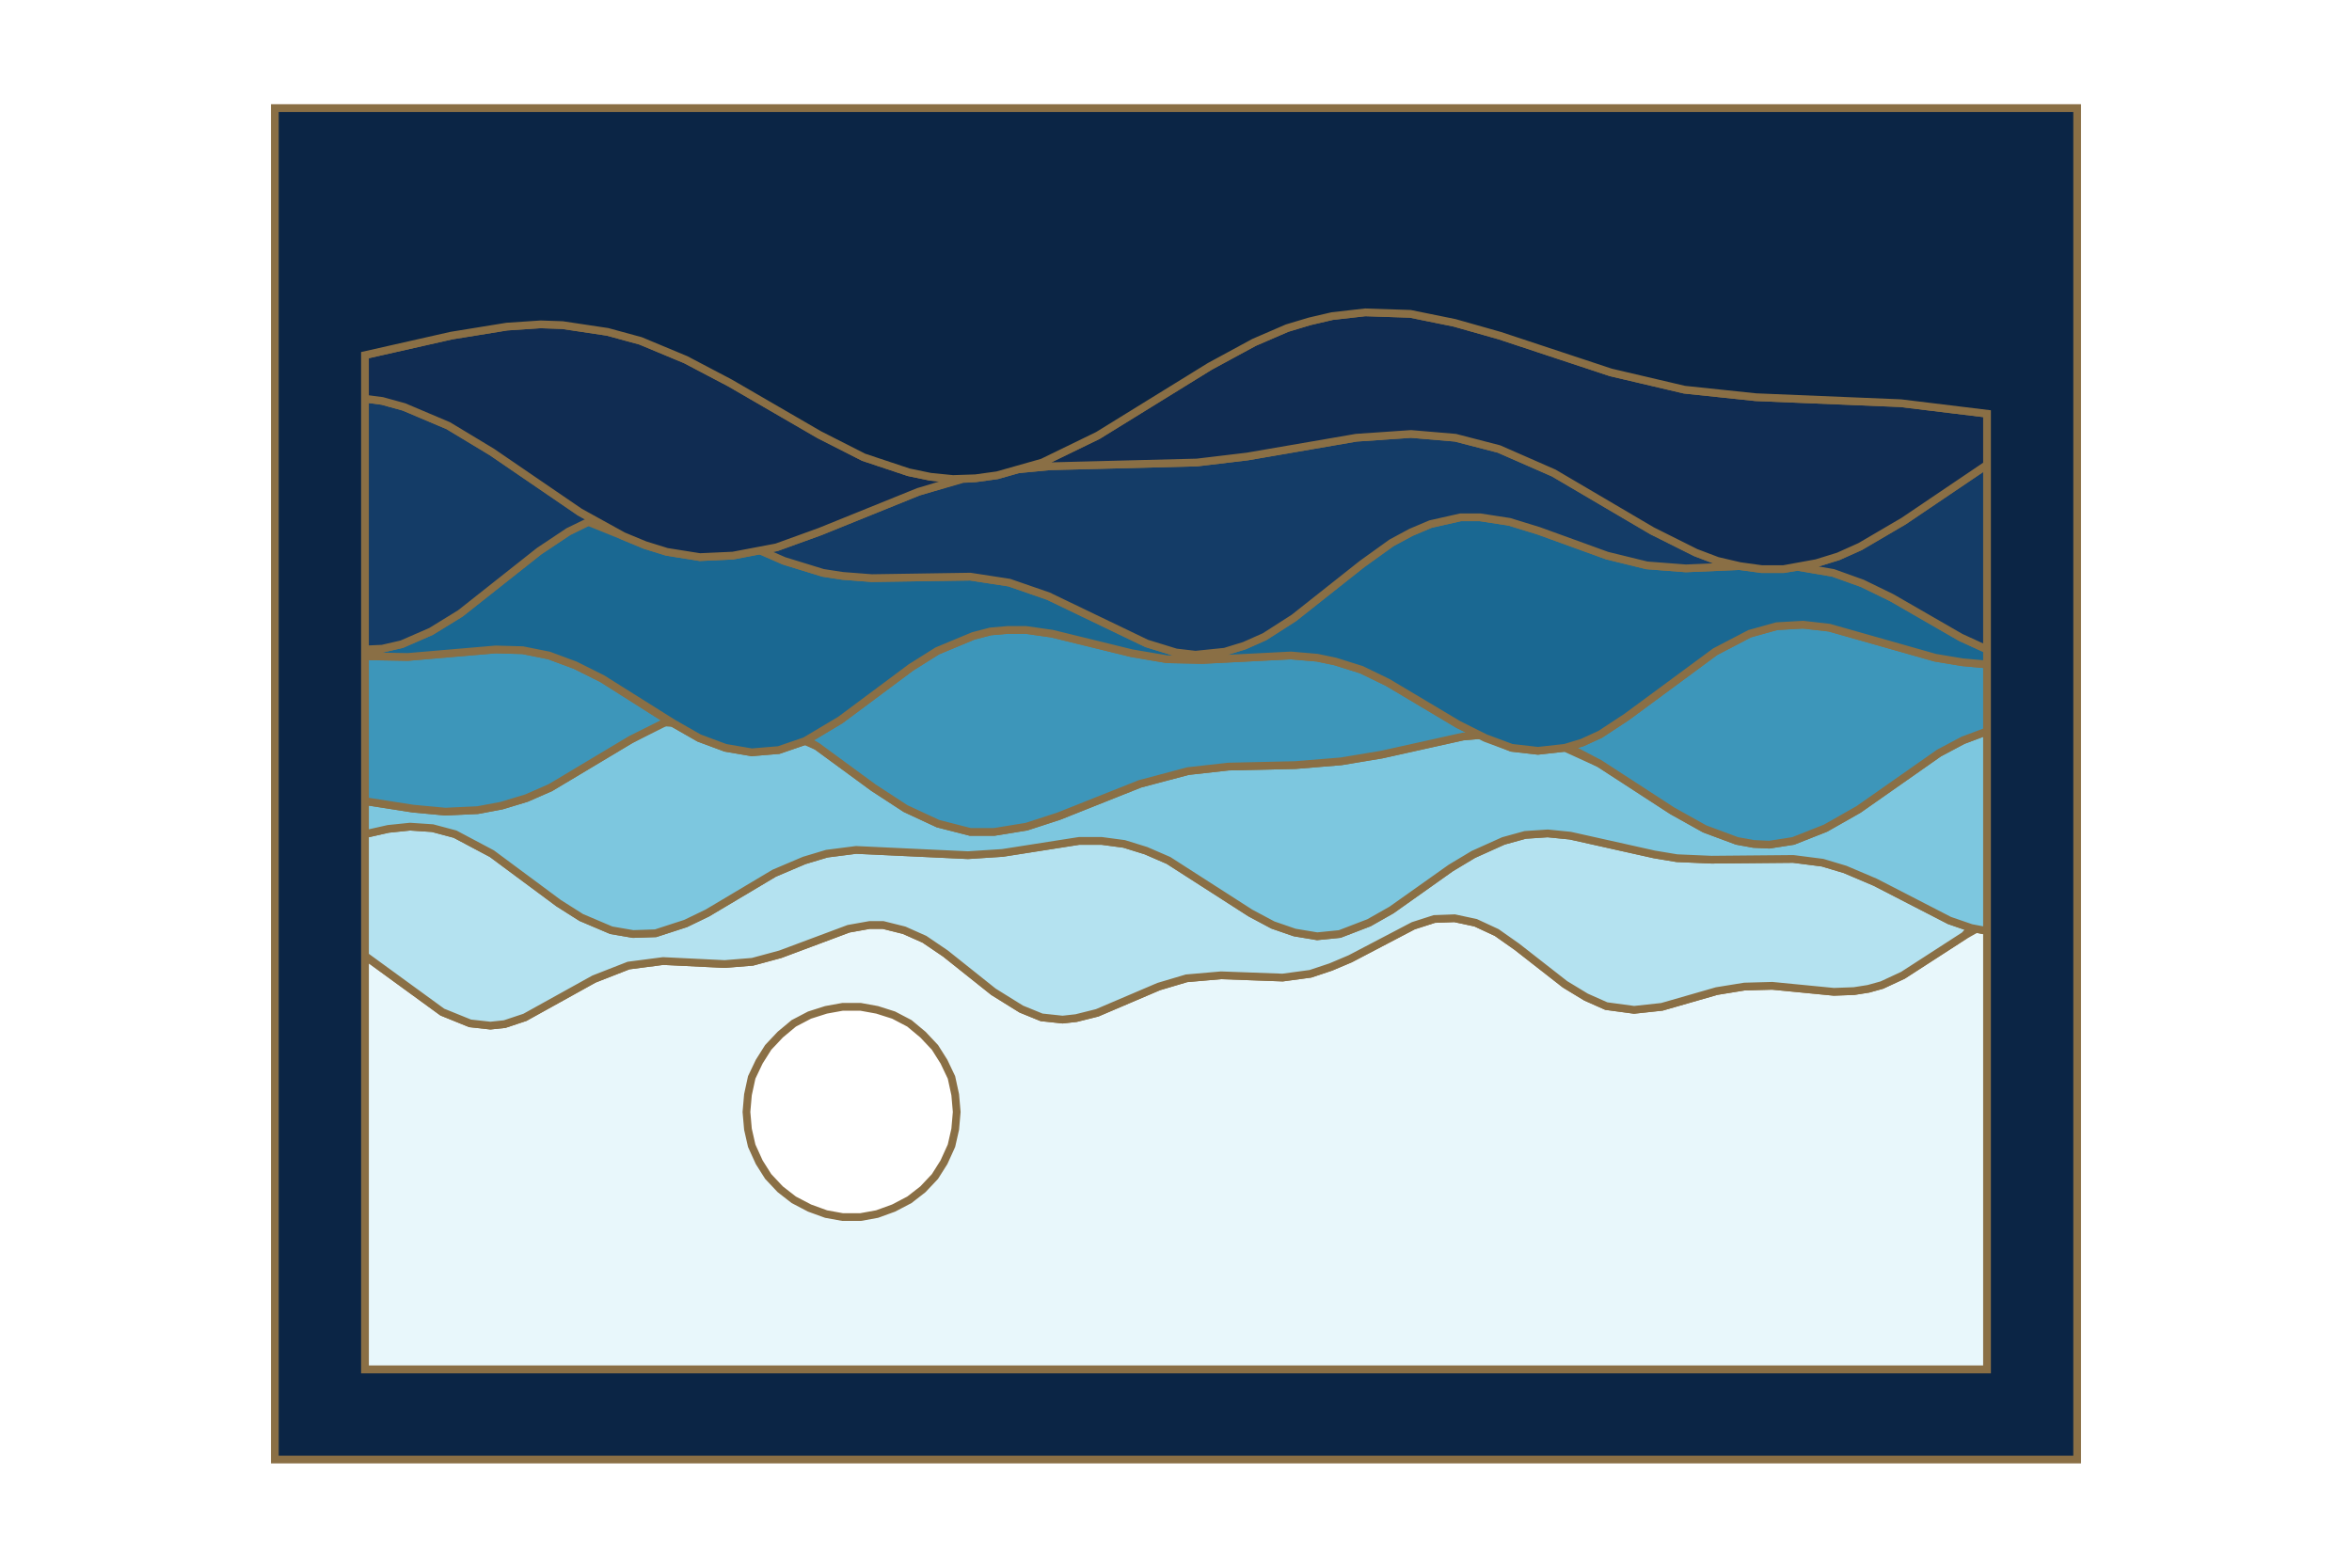
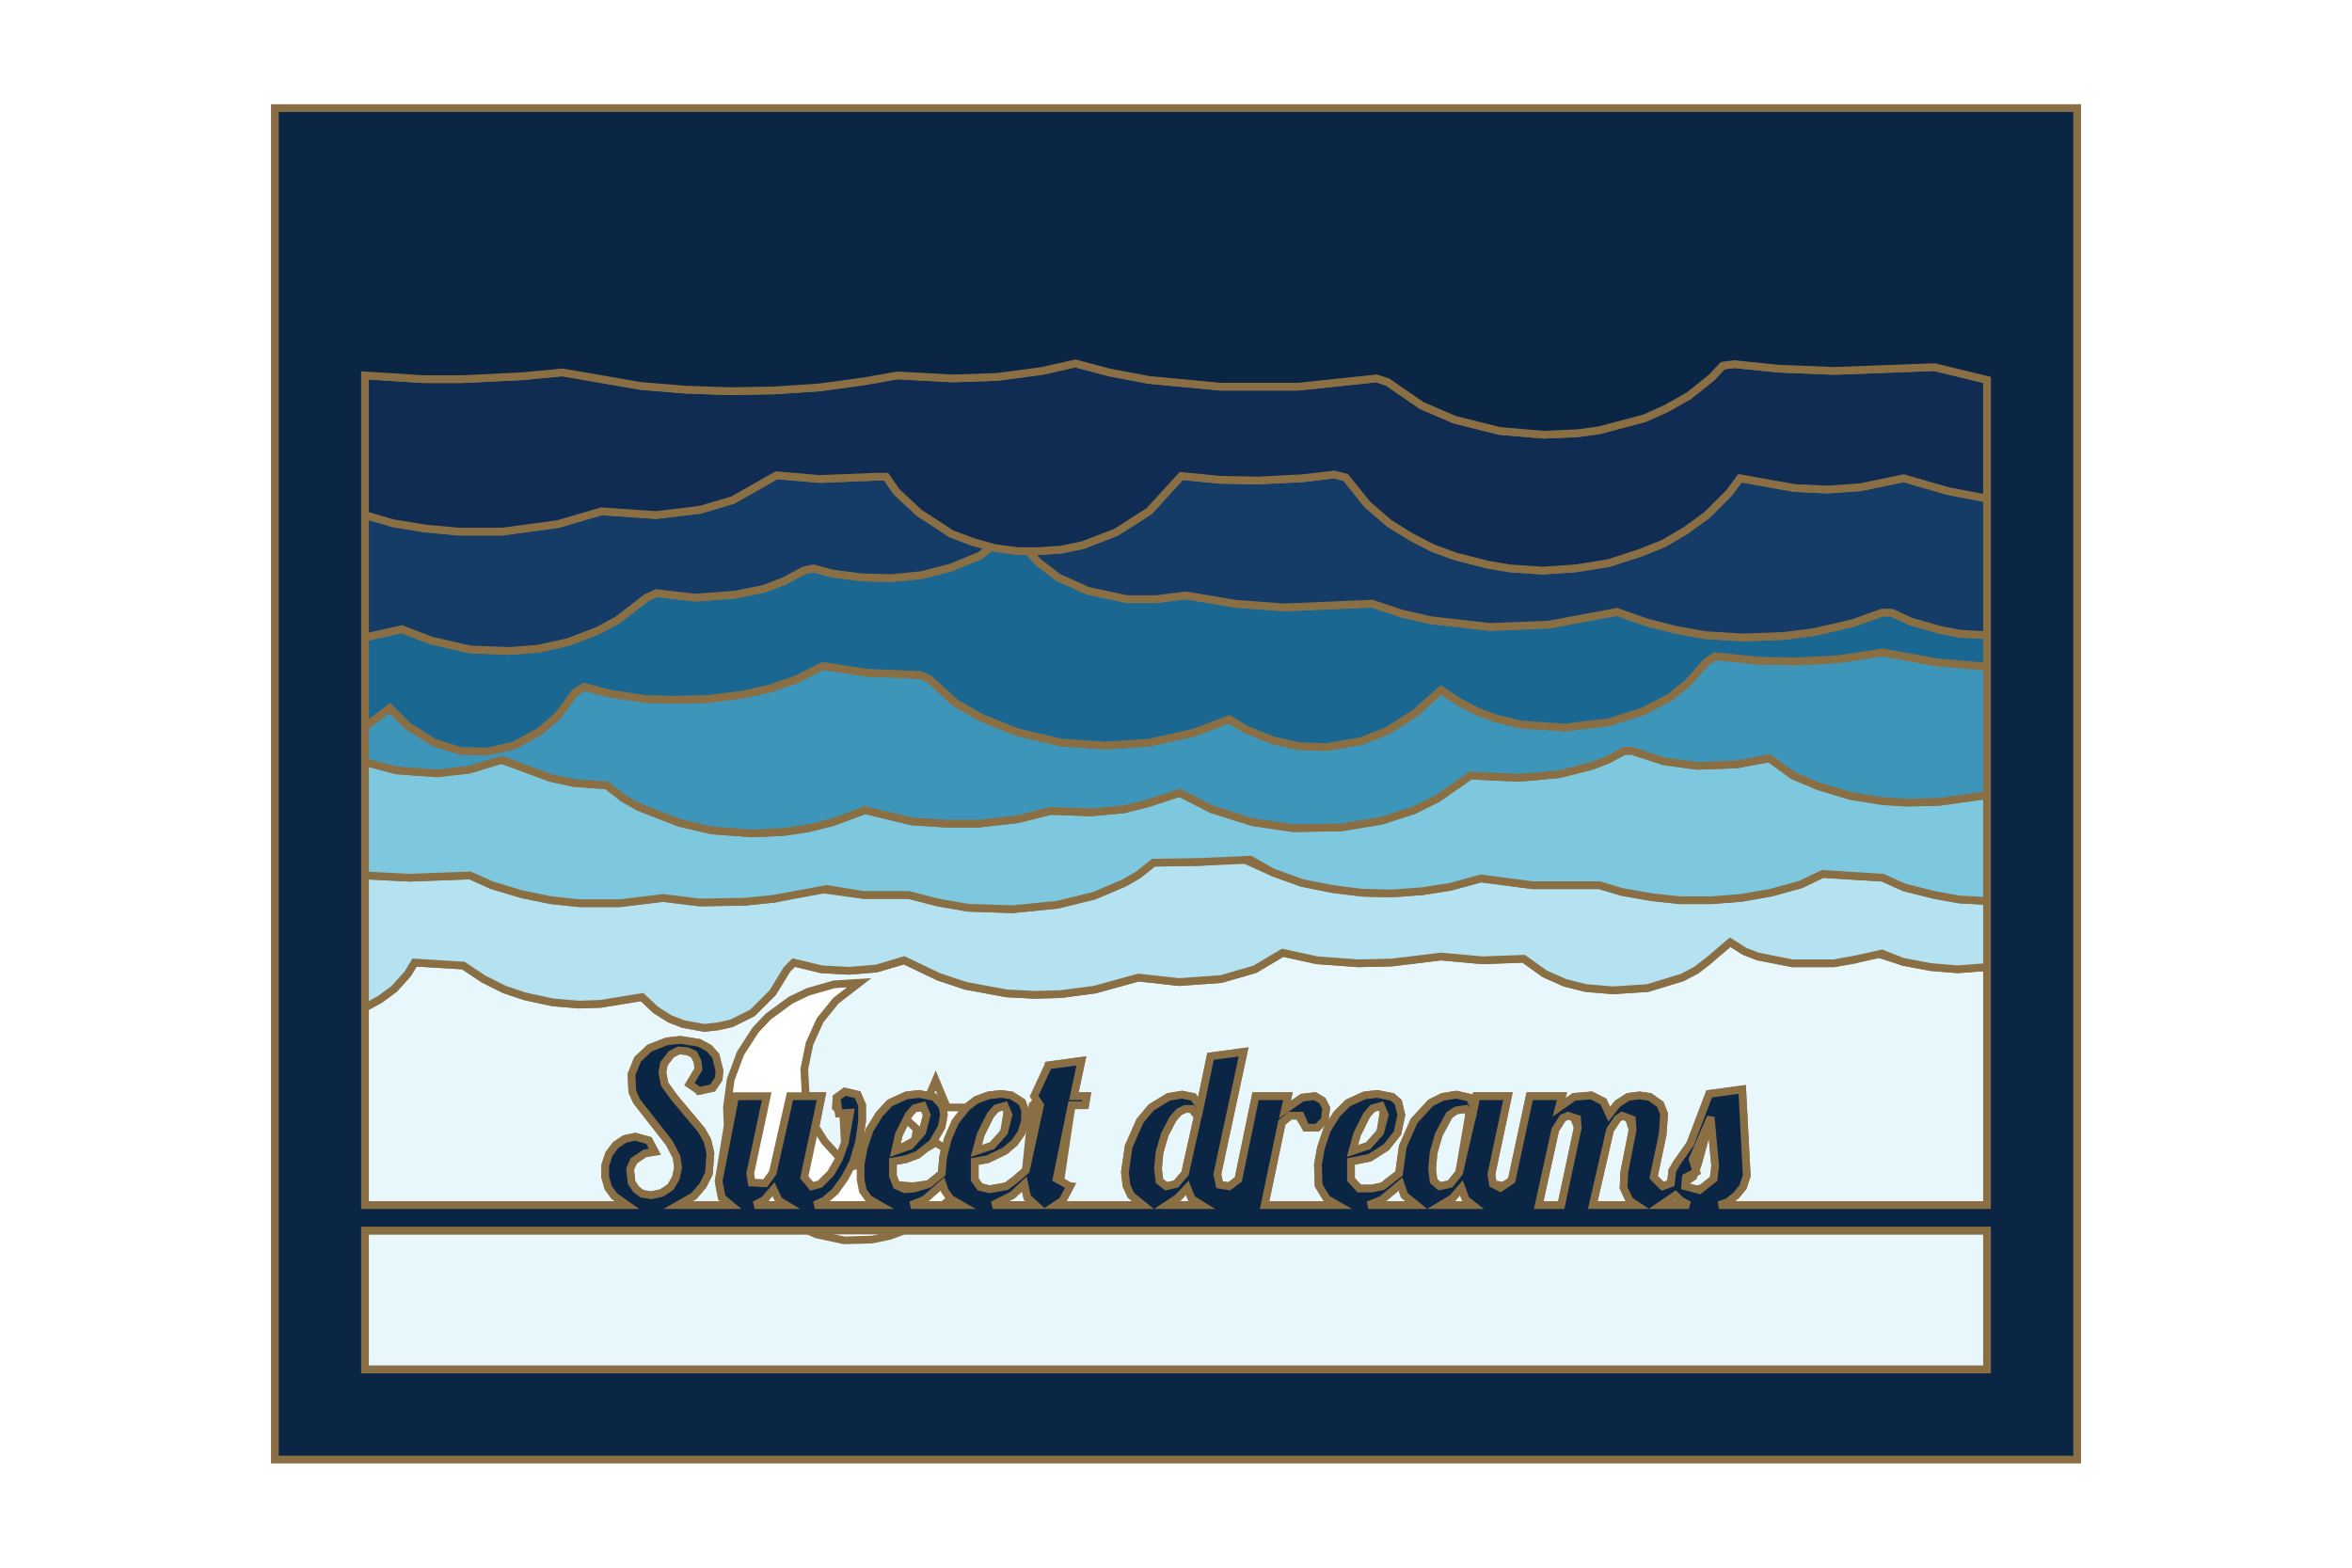
<svg xmlns="http://www.w3.org/2000/svg" width="300" height="200" viewBox="-14.4 -14.4 268.8 208.8">
-   <path d="M159.9,108.5 L162.7,109.8 L165.4,111.7 L171.8,116.7 L174.6,118.4 L177.3,119.6 L181,120.1 L184.7,119.7 L192,117.6 L195.7,117 L199.4,116.9 L207.6,117.7 L210.3,117.6 L212.2,117.3 L214,116.8 L216.8,115.5 L225,110.2 L226.6,109.3 L228,109.6 L228,168 L12,168 L12,112.9 L22.3,120.4 L26,121.9 L28.7,122.2 L30.6,122 L33.3,121.1 L42.5,116 L47.1,114.2 L51.7,113.6 L59.9,114 L63.6,113.7 L67.3,112.7 L76.4,109.3 L79.2,108.8 L81,108.8 L83.8,109.5 L86.5,110.7 L89.3,112.6 L95.7,117.7 L99.4,120 L102.1,121.1 L104.9,121.4 L106.7,121.2 L109.5,120.5 L117.7,117 L121.4,115.9 L126,115.5 L134.2,115.8 L137.9,115.3 L140.6,114.4 L143.2,113.3 L151.6,108.9 L154.4,108 L157.1,107.9 Z M75.6,119.7 L73.4,120.1 L71.2,120.8 L69.1,121.9 L67.3,123.4 L65.7,125.1 L64.5,127 L63.5,129.1 L63,131.4 L62.8,133.7 L63,136 L63.5,138.2 L64.5,140.4 L65.7,142.3 L67.3,144 L69.1,145.4 L71.2,146.5 L73.4,147.3 L75.6,147.7 L78,147.7 L80.2,147.3 L82.4,146.5 L84.5,145.4 L86.3,144 L87.9,142.3 L89.1,140.4 L90.1,138.2 L90.6,136 L90.8,133.7 L90.6,131.4 L90.1,129.1 L89.1,127 L87.9,125.1 L86.3,123.4 L84.5,121.9 L82.4,120.8 L80.2,120.1 L78,119.7 Z" fill="#e8f7fb" fill-rule="evenodd" stroke="#8A6F45" stroke-width="1.03" />
-   <path d="M15.1,96 L18,95.7 L21,95.9 L24,96.7 L28.9,99.3 L37.8,105.9 L40.8,107.8 L44.8,109.5 L47.7,110 L50.7,109.9 L54.7,108.6 L57.6,107.2 L66.5,101.9 L70.5,100.2 L73.5,99.3 L77.4,98.8 L92.3,99.5 L96.9,99.2 L107.1,97.6 L110.1,97.6 L113.1,98 L116,98.9 L119,100.2 L129.9,107.2 L132.9,108.8 L135.8,109.8 L138.8,110.3 L141.8,110 L145.7,108.5 L148.7,106.8 L156.6,101.2 L159.6,99.4 L163.6,97.6 L166.5,96.8 L169.5,96.6 L172.5,96.9 L183.7,99.4 L186.7,99.9 L191.3,100.1 L202.2,100 L206.1,100.5 L209.1,101.4 L213.1,103.1 L223,108.2 L225.9,109.2 L225,110.2 L216.8,115.5 L214,116.8 L212.2,117.3 L210.3,117.6 L207.6,117.7 L199.4,116.9 L195.7,117 L192,117.6 L184.7,119.7 L181,120.1 L177.3,119.6 L174.6,118.4 L171.8,116.7 L165.4,111.7 L162.7,109.8 L159.9,108.5 L157.1,107.9 L154.4,108 L151.6,108.9 L143.2,113.3 L140.6,114.4 L137.9,115.3 L134.2,115.8 L126,115.5 L121.4,115.9 L117.7,117 L109.5,120.5 L106.7,121.2 L104.9,121.4 L102.1,121.1 L99.4,120 L95.7,117.7 L89.3,112.6 L86.5,110.7 L83.8,109.5 L81,108.8 L79.2,108.8 L76.4,109.3 L67.3,112.7 L63.6,113.7 L59.9,114 L51.7,113.6 L47.1,114.2 L42.5,116 L33.3,121.1 L30.6,122 L28.7,122.2 L26,121.9 L22.3,120.4 L12,112.9 L12,96.7 Z" fill="#b4e2f0" fill-rule="evenodd" stroke="#8A6F45" stroke-width="1.03" />
-   <path d="M225.9,109.2 L223,108.2 L213.1,103.1 L209.1,101.4 L206.1,100.5 L202.2,100 L191.3,100.1 L186.7,99.9 L183.7,99.4 L172.5,96.9 L169.5,96.6 L166.5,96.8 L163.6,97.6 L159.6,99.4 L156.6,101.2 L148.7,106.8 L145.7,108.5 L141.8,110 L138.8,110.3 L135.8,109.8 L132.9,108.8 L129.9,107.2 L119,100.2 L116,98.9 L113.1,98 L110.1,97.6 L107.1,97.6 L96.9,99.2 L92.3,99.5 L77.4,98.8 L73.5,99.3 L70.5,100.2 L66.5,101.9 L57.6,107.2 L54.7,108.6 L50.7,109.9 L47.7,110 L44.8,109.5 L40.8,107.8 L37.8,105.9 L28.9,99.3 L24,96.7 L21,95.9 L18,95.7 L15.1,96 L12,96.7 L12,92.3 L18.4,93.3 L22.7,93.7 L27,93.5 L30.2,92.9 L33.5,91.9 L36.7,90.5 L47.4,84.1 L51.7,81.8 L53,81.9 L56.5,83.9 L60,85.2 L63.5,85.8 L67.1,85.5 L70.6,84.3 L72.2,85 L79.7,90.5 L84,93.3 L88.3,95.3 L92.6,96.4 L95.8,96.4 L100.1,95.7 L104.4,94.3 L115.2,90 L121.6,88.3 L127,87.7 L135.9,87.5 L142,87 L147.4,86.1 L158.2,83.7 L160.5,83.5 L164.7,85.2 L168.2,85.6 L171.8,85.2 L176.4,87.3 L186.1,93.6 L190.4,96 L194.7,97.6 L196.9,98 L199,98.1 L202.2,97.6 L206.5,95.9 L210.9,93.4 L221.6,85.9 L224.8,84.2 L228,83 L228,109.6 Z" fill="#7dc7df" fill-rule="evenodd" stroke="#8A6F45" stroke-width="1.03" />
-   <path d="M17.7,73.1 L29.4,72.1 L33,72.2 L36.5,72.9 L40,74.2 L43.6,76 L52.4,81.6 L47.4,84.1 L36.7,90.5 L33.5,91.9 L30.2,92.9 L27,93.5 L22.7,93.7 L18.4,93.3 L12,92.3 L12,73 Z M224.8,84.2 L221.6,85.9 L210.9,93.4 L206.5,95.9 L202.2,97.6 L199,98.1 L196.9,98 L194.7,97.6 L190.4,96 L186.1,93.6 L176.4,87.3 L172.2,85.1 L174.1,84.5 L176.5,83.4 L180,81.1 L191.8,72.4 L196.4,70 L200,69 L203.5,68.8 L207,69.2 L221.1,73.2 L224.7,73.8 L228,74.1 L228,83 Z M100,69.5 L103.5,70 L114.1,72.6 L118.8,73.4 L123.5,73.5 L135.3,72.9 L138.8,73.2 L141.2,73.7 L144.7,74.8 L148.2,76.5 L157.6,82.1 L160.5,83.5 L158.2,83.7 L147.4,86.1 L142,87 L135.9,87.5 L127,87.7 L121.6,88.3 L115.2,90 L104.4,94.3 L100.1,95.7 L95.8,96.4 L92.6,96.4 L88.3,95.3 L84,93.3 L79.7,90.5 L72.2,85 L70.8,84.2 L75.3,81.5 L84.7,74.5 L88.2,72.3 L93,70.3 L95.3,69.7 L97.6,69.5 Z" fill="#3d96ba" fill-rule="evenodd" stroke="#8A6F45" stroke-width="1.03" />
-   <path d="M224.7,73.8 L221.1,73.2 L207,69.2 L203.5,68.8 L200,69 L196.4,70 L191.8,72.4 L180,81.1 L176.5,83.4 L174.1,84.5 L171.8,85.2 L168.2,85.6 L164.7,85.2 L161.2,83.9 L157.6,82.1 L148.2,76.5 L144.7,74.8 L141.2,73.7 L138.8,73.2 L135.3,72.9 L123.5,73.5 L118.8,73.4 L114.1,72.6 L103.5,70 L100,69.5 L97.6,69.5 L95.3,69.7 L93,70.3 L88.2,72.3 L84.7,74.5 L75.3,81.5 L70.6,84.3 L67.1,85.5 L63.5,85.8 L60,85.2 L56.5,83.9 L53,81.9 L43.6,76 L40,74.2 L36.5,72.9 L33,72.2 L29.4,72.1 L17.7,73.1 L12,73 L14.3,72 L16.9,71.4 L20.8,69.7 L24.7,67.3 L35.2,59 L39.1,56.4 L41.7,55.1 L46.4,57 L49.3,58.2 L52.2,59.1 L56.6,59.8 L61,59.6 L64.6,58.9 L67.8,60.3 L73,61.9 L75.6,62.3 L79.5,62.6 L92.6,62.4 L97.8,63.2 L103,65 L116.1,71.3 L120,72.5 L122.6,72.8 L126.5,72.4 L129.1,71.6 L131.8,70.4 L135.7,67.9 L144.8,60.7 L148.7,57.9 L151.3,56.5 L153.9,55.4 L157.9,54.5 L160.5,54.5 L164.4,55.1 L168.3,56.3 L177.4,59.6 L182.7,60.9 L187.9,61.3 L195,61 L198,61.4 L200.9,61.4 L202.8,61.1 L207.5,61.9 L211.4,63.3 L215.3,65.2 L224.5,70.5 L228,72.1 L228,74.1 Z" fill="#1a6892" fill-rule="evenodd" stroke="#8A6F45" stroke-width="1.03" />
-   <path d="M14.3,39 L17.2,39.8 L23.1,42.3 L28.9,45.8 L40.6,53.8 L42.4,54.8 L39.1,56.4 L35.2,59 L24.7,67.3 L20.8,69.7 L16.9,71.4 L14.3,72 L12,72.1 L12,38.7 Z M224.5,70.5 L215.3,65.2 L211.4,63.3 L207.5,61.9 L202.8,61.1 L205.3,60.6 L208.2,59.7 L211.1,58.4 L216.9,55 L228,47.5 L228,72.1 Z M157.2,43.9 L163,45.4 L170.3,48.6 L183.4,56.3 L189.2,59.2 L192.1,60.3 L195,61 L187.9,61.3 L182.7,60.9 L177.4,59.6 L168.3,56.3 L164.4,55.1 L160.5,54.5 L157.9,54.5 L153.9,55.4 L151.3,56.5 L148.7,57.9 L144.8,60.7 L135.7,67.9 L131.8,70.4 L129.1,71.6 L126.5,72.4 L122.6,72.8 L120,72.5 L116.1,71.3 L103,65 L97.8,63.2 L92.6,62.4 L79.5,62.6 L75.6,62.3 L73,61.9 L67.8,60.3 L64.6,58.9 L66.8,58.5 L72.6,56.4 L85.7,51.1 L91.6,49.4 L93.3,49.3 L96.2,48.9 L99,48.1 L103.2,47.7 L122.8,47.2 L129.5,46.4 L144,43.9 L151.3,43.4 Z" fill="#143c67" fill-rule="evenodd" stroke="#8A6F45" stroke-width="1.03" />
-   <path d="M23.5,30.3 L30.9,29.1 L35.4,28.8 L38.3,28.9 L44.3,29.8 L48.7,31 L54.7,33.5 L60.6,36.6 L72.5,43.5 L78.4,46.5 L84.4,48.5 L87.3,49.1 L90.3,49.4 L91.7,49.3 L85.7,51.1 L72.6,56.4 L66.8,58.5 L61,59.6 L56.6,59.8 L52.2,59.1 L49.3,58.2 L46.4,57 L40.6,53.8 L28.9,45.8 L23.1,42.3 L17.2,39.8 L14.3,39 L12,38.7 L12,32.9 Z M216.9,55 L211.1,58.4 L208.2,59.7 L205.3,60.6 L200.9,61.4 L198,61.4 L195.1,61 L192.1,60.3 L189.2,59.2 L183.4,56.3 L170.3,48.6 L163,45.4 L157.2,43.9 L151.3,43.4 L144,43.9 L129.5,46.4 L122.8,47.2 L103.2,47.7 L99,48.1 L102.2,47.2 L109.6,43.6 L124.5,34.4 L130.4,31.2 L134.8,29.3 L137.8,28.4 L140.8,27.7 L145.2,27.2 L151.2,27.4 L157.1,28.6 L163.1,30.3 L177.9,35.2 L187.7,37.5 L197.2,38.5 L216.5,39.3 L228,40.7 L228,47.5 Z" fill="#102c52" fill-rule="evenodd" stroke="#8A6F45" stroke-width="1.03" />
-   <path d="M240,180 L0,180 L0,0 L240,0 Z M140.8,27.7 L137.8,28.4 L134.8,29.3 L130.4,31.2 L124.5,34.4 L109.6,43.6 L102.2,47.2 L96.2,48.9 L93.3,49.3 L90.3,49.4 L87.3,49.1 L84.4,48.5 L78.4,46.5 L72.5,43.5 L60.6,36.6 L54.7,33.5 L48.7,31 L44.3,29.8 L38.3,28.9 L35.4,28.8 L30.9,29.1 L23.5,30.3 L12,32.9 L12,168 L228,168 L228,40.7 L216.5,39.3 L197.2,38.5 L187.7,37.5 L177.9,35.2 L163.1,30.3 L157.1,28.6 L151.2,27.4 L145.2,27.2 Z" fill="#0b2545" fill-rule="evenodd" stroke="#8A6F45" stroke-width="1.03" />
+   <path d="M228,168 L12,168 L12,149.5 L71,149.5 L72.1,150 L75.8,150.8 L79.5,150.7 L81.9,150.2 L83.8,149.5 L228,149.5 Z M193.8,111.1 L195.7,112.3 L197.5,113 L202.1,113.9 L207.6,113.9 L210.4,113.4 L213.1,112.5 L216.8,113.7 L220.5,114.4 L224.1,114.7 L228,114.4 L228,146.1 L192.3,146.1 L193.5,145.7 L194.6,144.8 L195.5,143.7 L196,142.2 L195.4,130.7 L191,131.3 L188.5,137.9 L187.4,140 L186.1,141.5 L185.9,143.2 L184.8,143.6 L183.6,142.4 L184.8,136.7 L185,134 L184.5,132.7 L183.1,131.7 L181.7,131.5 L180.2,131.7 L178.8,132.6 L177.7,134 L176.9,132.3 L175.3,131.5 L173,131.7 L171,133.1 L171.4,131.6 L167.1,131.6 L164.7,142.8 L163.9,143.6 L162.2,143.3 L162,142 L164.2,131.6 L160,131.6 L159.7,133.1 L159.1,131.8 L157.3,131.4 L155.5,131.7 L153.9,132.5 L151.7,134.9 L150.2,138.3 L149.7,141.9 L147.5,143.6 L146.1,143.9 L144.4,143.9 L143.3,142.7 L143.3,140.3 L145.8,139.8 L148,138.4 L149.5,136.5 L150,134.1 L149.6,132.4 L148.8,131.7 L146.8,131.3 L145.1,131.5 L142.9,132.5 L141.4,134 L140.1,136.1 L139.3,138.5 L138.9,140.7 L139,143.5 L140.1,145.3 L141.5,146.1 L131.8,146.1 L134.1,135.1 L135.2,134.2 L136.2,134 L137.3,135.8 L138.8,135.8 L139.8,134.8 L140,133.2 L139.5,132.2 L138.5,131.6 L136.8,131.8 L134.5,133.4 L134.9,131.6 L130.6,131.6 L128.3,142.7 L127.1,143.6 L125.8,143.4 L125.5,142 L129,125.7 L124.6,126.3 L123.2,133 L122.3,131.7 L120.8,131.4 L119,131.7 L116.7,133.1 L115.2,134.9 L113.7,138.3 L113.2,141.7 L113.4,143.5 L114,144.8 L115.6,146.1 L104,146.1 L104.9,145.5 L105.9,143.6 L104.5,143.5 L106.1,132.8 L107.9,132.8 L108.1,131.6 L106.4,131.6 L107.4,126.9 L103,127.5 L102.1,131.6 L100.9,132.8 L100,141.5 L98.5,142.8 L97.4,143.6 L95.2,144 L93.9,143.7 L93.2,142.7 L93.2,140.3 L94.9,140 L97.2,138.9 L98.5,137.8 L99.4,136.5 L99.9,134.9 L99.9,133.5 L99.5,132.4 L98.1,131.5 L96.7,131.3 L95,131.5 L93.4,132.1 L92.1,133.1 L89.5,133.1 L88,129.5 L87.1,131.6 L85.8,131.3 L84.1,131.5 L81.9,132.5 L80.5,134 L79.2,136.1 L78.4,138.5 L78,140.7 L76.7,141 L77.8,137.7 L78.2,134.9 L78.2,132.8 L77.6,131.4 L75.9,131 L74.8,131.8 L74.7,133.1 L75.7,134.1 L75.9,137.8 L75.2,139.8 L73.2,137.6 L72,135.7 L72.8,131.6 L70.7,131.6 L70.5,128 L71.2,124.6 L72.6,121.5 L74.7,118.9 L77.8,116.5 L74.5,116.7 L71,117.7 L68.7,118.8 L65.7,121 L64,122.8 L62,125.9 L60.7,129.4 L60.2,133.1 L60.3,135.5 L59.1,142.9 L59.5,145.1 L60.7,146.1 L53.7,146.1 L55.8,144.9 L57,143.5 L57.8,141.9 L58,139.2 L57.6,137.5 L56.8,136.1 L53.2,131.8 L51.9,130 L51.6,128.5 L51.8,127.3 L52.8,126 L53.8,125.5 L54.9,125.6 L55.8,126 L56.3,127 L56.4,128 L55.8,129.4 L56.5,130.9 L58.3,130.5 L59.1,129.3 L59.2,128.2 L58.7,126.2 L57.8,125.2 L56.5,124.5 L54,124.1 L52.2,124.3 L49.9,125.2 L48.3,126.7 L47.5,128.7 L47.6,131 L48.2,132.3 L52.5,137.8 L53.5,139.7 L53.7,141.1 L53.4,142.5 L52.7,143.7 L51.5,144.5 L50.1,144.8 L48.9,144.6 L48.1,144 L47.5,143.1 L47.3,141.3 L47.8,140.2 L49.3,139.2 L50.6,139 L49.8,137.5 L48,137 L46.6,137.3 L45.4,138.1 L44.5,139.3 L44,140.8 L44,142.4 L44.4,143.8 L45.2,144.9 L46.9,146.1 L12,146.1 L12,119.8 L14,118.7 L15.9,117.3 L17.7,115.3 L18.6,113.8 L25.1,114.2 L27.8,116 L30.6,117.4 L33.3,118.3 L37,119.1 L40.5,119.4 L43.4,119.3 L48.9,118.4 L50.7,120.1 L52.6,121.3 L54.4,122 L57.2,122.5 L59,122.3 L60.8,121.9 L63.6,120.5 L66.3,117.8 L68.2,114.7 L69.1,113.8 L72.8,114.7 L76.4,114.9 L80.1,114.6 L83.8,113.5 L88.4,115.7 L92,116.9 L97.4,117.9 L101.2,118.1 L104.7,118 L109.2,117.4 L115,115.8 L120.4,116.4 L126,116 L130.5,114.7 L134.2,112.5 L138.8,113.5 L144.3,113.9 L148.7,113.8 L155.3,113 L160.8,113.5 L166.3,113.3 L169.1,115.3 L171.8,116.5 L174.6,117.2 L178.2,117.5 L182.8,117.2 L187.4,115.8 L189.3,114.8 L191.1,113.4 L192.9,110.9 Z M187.2,145.5 L188.3,146.1 L184.6,146.1 L186.5,144.8 Z M180.2,134.2 L180.8,136.1 L179.7,141.7 L179.6,143.8 L180.4,145.5 L181.3,146.1 L175.5,146.1 L177.8,136.1 L178.8,134.6 L179.4,134.2 Z M172.9,134.2 L173.5,135.8 L171.3,146.1 L168.3,146.1 L170.5,136.1 L171.5,134.5 L172.2,134.2 Z M158.6,145.4 L159.5,146.1 L155.3,146.1 L156.8,145.2 L158,143.8 Z M150.4,144.8 L152,146.1 L145.6,146.1 L147.4,145.4 L149.9,143.3 Z M122.1,145.3 L123.4,146.1 L118.8,146.1 L120.3,145.1 L121.5,143.8 Z M100.2,145.1 L101.3,146.1 L95.6,146.1 L98.2,144.8 L99.8,143.3 Z M65.7,146.1 L63.9,146.1 L65,145.5 Z M90,145.3 L91.4,146.1 L89,146.1 L89.9,145.3 Z M191.8,140.9 L191.6,142.6 L190.6,143.8 L188.6,144.1 L187.6,143.2 L188.9,142.3 L189.5,140.7 L191.2,134.4 Z M89.2,138.5 L89,139.7 L88.8,141.9 L87.1,143.3 L84.9,143.6 L82.7,143.4 L82.3,142.2 L82.3,140.3 L84,140 L85.6,139.4 L86.6,138.6 L88,137.8 Z M159.1,133.6 L157.7,141.8 L156.5,143.3 L155.1,143.6 L154.3,142.9 L154.1,141.3 L154.3,139.1 L155,136.7 L156.4,134.1 L157.3,133.5 L158.6,133.3 Z M122.1,133.3 L122.9,134.3 L121.2,141.9 L120,143.3 L118.7,143.6 L117.8,142.9 L117.6,141.3 L117.8,139.1 L118.5,136.7 L119.6,134.6 L120.4,133.7 L121.2,133.3 Z M147.7,133.3 L147.2,136.4 L145.6,138.2 L143.5,138.9 L144.1,136.7 L145.4,134.1 L146.2,133.2 L147.3,132.9 Z M97.6,133.3 L97.1,136.4 L95.5,138.2 L93.4,138.9 L94,136.7 L95.3,134.1 L96.1,133.2 L97.2,132.9 Z M85.5,136 L85.2,137.5 L82.6,138.9 L83.1,136.7 L84.1,134.7 Z M86.5,133.1 L85.2,133.2 L86.3,132.9 Z" fill="#e8f7fb" fill-rule="evenodd" stroke="#8A6F45" stroke-width="1.03" />
+   <path d="M224.1,114.7 L220.5,114.4 L216.8,113.7 L214,112.6 L210.4,113.4 L207.6,113.9 L202.1,113.9 L197.5,113 L195.7,112.3 L193.8,111.1 L191.1,113.4 L189.3,114.8 L187.4,115.8 L182.8,117.2 L178.2,117.5 L174.6,117.2 L171.8,116.5 L169.1,115.3 L166.3,113.3 L160.8,113.5 L155.3,113 L148.7,113.8 L144.3,113.9 L138.8,113.5 L134.2,112.5 L130.5,114.7 L126,116 L120.4,116.4 L115,115.8 L109.2,117.4 L104.7,118 L101.2,118.1 L97.4,117.9 L92,116.9 L88.4,115.7 L83.8,113.5 L80.1,114.6 L76.4,114.9 L72.8,114.7 L69.1,113.8 L68.2,114.7 L66.3,117.8 L63.6,120.5 L60.8,121.9 L59,122.3 L57.2,122.5 L54.4,122 L52.6,121.3 L50.7,120.1 L48.9,118.4 L43.4,119.3 L40.5,119.4 L37,119.1 L33.3,118.3 L30.6,117.4 L27.8,116 L25.1,114.2 L18.6,113.8 L17.7,115.3 L15.9,117.3 L14,118.7 L12,119.8 L12,102.2 L18,102.5 L26,102.2 L28.9,103.5 L32.9,104.7 L36.8,105.5 L40.6,105.9 L45.9,105.9 L51.7,105.2 L56.6,105.8 L62.6,105.7 L66.5,105.3 L72.5,104 L78.4,104.8 L84.4,104.8 L88.3,105.8 L92.3,106.5 L98.2,106.7 L104.2,106.1 L109.1,104.9 L113.1,103.2 L115,102.1 L117,100.5 L123.2,100.4 L128.9,100 L132.9,101.8 L136.8,103.2 L140.8,104 L144.8,104.5 L148.7,104.6 L152.8,104.3 L156.6,103.7 L160.6,102.6 L167.5,103.5 L176.4,103.5 L179.4,104.4 L183.4,105.1 L187.1,105.5 L191.3,105.5 L195.2,105.2 L199.2,104.5 L203.2,103.4 L206.1,102 L214.1,102.5 L217,103.8 L221,104.8 L224.3,105.4 L228,105.6 L228,114.4 Z" fill="#b4e2f0" fill-rule="evenodd" stroke="#8A6F45" stroke-width="1.03" />
+   <path d="M224.3,105.4 L221,104.8 L217,103.8 L214.1,102.5 L206.1,102 L203.2,103.4 L199.2,104.5 L195.2,105.2 L191.3,105.5 L187.1,105.5 L183.4,105.1 L179.4,104.4 L176.4,103.5 L167.5,103.5 L160.6,102.6 L156.6,103.7 L152.8,104.3 L148.7,104.6 L144.8,104.5 L140.8,104 L136.8,103.2 L132.9,101.8 L129.9,100.1 L123.2,100.4 L117,100.5 L115,102.1 L113.1,103.2 L109.1,104.9 L104.2,106.1 L98.2,106.7 L92.3,106.5 L88.3,105.8 L84.4,104.8 L78.4,104.8 L73.5,104 L66.5,105.3 L62.6,105.7 L56.6,105.8 L51.7,105.2 L45.9,105.9 L40.6,105.9 L36.8,105.5 L32.9,104.7 L28.9,103.5 L26,102.2 L18,102.5 L12,102.2 L12,87.1 L16.2,88.2 L21.6,88.6 L25.9,88.1 L30.2,86.8 L36.7,89.2 L39.9,89.9 L44.2,90.2 L46.4,91.9 L48.5,93.1 L53.9,95.2 L58.2,96.2 L63.6,96.6 L67.8,96.4 L71.1,95.9 L74.3,95.1 L78.6,93.5 L84.8,95 L89.4,95.3 L93.7,95.3 L99,94.7 L103.3,93.6 L108.7,93.8 L113,93.4 L116.2,92.6 L120.5,91.2 L124.8,93.4 L130.2,95.1 L135.6,95.9 L142,95.8 L147.4,94.9 L151.7,93.5 L154.9,91.9 L159.2,88.9 L165.7,89.2 L171.1,88.7 L175.4,87.6 L177.5,86.8 L179.7,85.6 L180.7,85.6 L185,87 L189.4,87.6 L194.7,87.4 L199,86.6 L202.2,88.9 L205.5,90.3 L209.8,91.6 L214.1,92.3 L217.3,92.5 L221.6,92.4 L228,91.5 L228,105.6 Z" fill="#7dc7df" fill-rule="evenodd" stroke="#8A6F45" stroke-width="1.03" />
+   <path d="M221.6,92.4 L217.3,92.5 L214.1,92.3 L209.8,91.6 L205.5,90.3 L202.2,88.9 L199,86.6 L194.7,87.4 L189.4,87.6 L185,87 L180.7,85.6 L179.7,85.6 L177.5,86.8 L175.4,87.6 L171.1,88.7 L165.7,89.2 L159.2,88.9 L154.9,91.9 L151.7,93.5 L147.4,94.9 L142,95.8 L135.6,95.9 L130.2,95.1 L124.8,93.4 L120.5,91.2 L116.2,92.6 L113,93.4 L108.7,93.8 L103.3,93.6 L99,94.7 L93.7,95.3 L89.4,95.3 L84.8,95 L78.6,93.5 L74.3,95.1 L71.1,95.9 L67.8,96.4 L63.6,96.6 L58.2,96.2 L53.9,95.2 L48.5,93.1 L46.4,91.9 L44.2,90.2 L39.9,89.9 L36.7,89.2 L30.2,86.8 L25.9,88.1 L21.6,88.6 L16.2,88.2 L12,87.1 L12,82.4 L15.3,79.9 L17.7,82.3 L21.2,84.5 L24.7,85.6 L28.3,85.7 L31.8,84.9 L35.3,83 L37.7,80.9 L40,77.8 L41.2,77.1 L44.7,78 L49.4,78.7 L53,78.8 L57.6,78.7 L62.4,78.1 L65.9,77.3 L69.4,76.1 L73,74.3 L78.8,75.2 L85.9,75.5 L87.1,76 L90.6,79.2 L94.1,81.2 L98.8,83.1 L104.7,84.5 L110.6,84.9 L116.5,84.5 L122.3,83.2 L127.1,81.4 L129.4,82.8 L132.9,84.2 L136.5,85 L140,85.1 L144.7,84.3 L148.2,82.9 L151.8,80.6 L155.3,77.5 L157.7,79.1 L160,80.3 L162.3,81.2 L165.9,82.1 L171.8,82.5 L177.6,81.8 L182.3,80.3 L185.9,78.4 L188.2,76.5 L190.6,73.8 L191.8,73 L197.6,73.6 L202.7,73.7 L208.2,73.4 L214.1,72.5 L221.2,73.8 L228,74.4 L228,91.5 Z" fill="#3d96ba" fill-rule="evenodd" stroke="#8A6F45" stroke-width="1.03" />
+   <path d="M221.2,73.8 L214.1,72.5 L208.2,73.4 L202.7,73.7 L197.6,73.6 L191.8,73 L190.6,73.8 L188.2,76.5 L185.9,78.4 L182.3,80.3 L177.6,81.8 L171.8,82.5 L165.9,82.1 L162.3,81.2 L160,80.3 L157.7,79.1 L155.3,77.5 L151.8,80.6 L148.2,82.9 L144.7,84.3 L140,85.1 L136.5,85 L132.9,84.2 L129.4,82.8 L127.1,81.4 L122.3,83.2 L116.5,84.5 L110.6,84.9 L104.7,84.5 L98.8,83.1 L94.1,81.2 L90.6,79.2 L87.1,76 L85.9,75.5 L78.8,75.2 L73,74.3 L69.4,76.1 L65.9,77.3 L62.4,78.1 L57.6,78.7 L53,78.8 L49.4,78.7 L44.7,78 L41.2,77.1 L40,77.8 L37.7,80.9 L35.3,83 L31.8,84.9 L28.3,85.7 L24.7,85.6 L21.2,84.5 L17.7,82.3 L15.3,79.9 L12,82.4 L12,70.5 L16.9,69.4 L20.8,70.9 L26,72.1 L31.2,72.3 L35.1,72 L39.1,71.1 L43,69.6 L45.6,68.2 L49.5,65.2 L50.8,64.6 L56,65.2 L61.3,64.8 L65.2,64 L67.8,63 L70.4,61.6 L71.7,61.3 L74.3,62 L78.2,62.5 L82.1,62.6 L86.1,62.2 L90,61.2 L93.9,59.6 L95.4,58.4 L98.9,59 L100.3,59 L101.7,60.5 L104.3,62.5 L108.3,64.3 L113.5,65.4 L117.4,65.4 L121.3,64.9 L127.8,66 L134.4,66.5 L146.1,66 L150,67.3 L153.9,68.2 L161.8,69.1 L169.6,68.8 L178.7,67.1 L182.7,68.5 L186.6,69.5 L190.5,70.2 L195.7,70.5 L200.9,70.3 L204.9,69.8 L210.1,68.6 L214,67.2 L215.3,67.2 L217.9,68.4 L221.8,69.5 L224.4,70 L228,70.2 L228,74.4 Z" fill="#1a6892" fill-rule="evenodd" stroke="#8A6F45" stroke-width="1.03" />
+   <path d="M224.4,70 L221.8,69.5 L217.9,68.4 L215.3,67.2 L214,67.2 L210.1,68.6 L204.9,69.8 L200.9,70.3 L195.7,70.5 L190.5,70.2 L186.6,69.5 L182.7,68.5 L178.7,67.1 L169.6,68.8 L161.8,69.1 L153.9,68.2 L150,67.3 L146.1,66 L134.4,66.5 L127.8,66 L121.3,64.9 L117.4,65.4 L113.5,65.4 L108.3,64.3 L104.3,62.5 L101.7,60.5 L100.4,59.1 L101.8,59 L104.7,58.8 L107.6,58.2 L112,56.5 L116.4,53.7 L120.7,49 L125.9,49.5 L130.9,49.6 L136.8,49.3 L141.1,48.8 L142.6,49.2 L145.5,52.8 L148.4,55.3 L151.3,57.1 L154.2,58.6 L157.2,59.7 L161.5,60.8 L164.4,61.3 L168.8,61.6 L173.2,61.3 L177.6,60.6 L181.9,59.2 L184.9,58 L187.8,56.3 L190.7,54.2 L193.6,51.3 L195.1,49.3 L202.4,50.6 L206.7,50.8 L211.1,50.5 L216.9,49.3 L222.8,51 L228,52 L228,70.2 Z M72.6,49.4 L79.9,49.1 L81.4,49.1 L82.8,51.1 L85.8,53.9 L90.1,56.7 L93,57.8 L95.4,58.4 L93.9,59.6 L90,61.2 L86.1,62.2 L82.1,62.6 L78.2,62.5 L74.3,62 L71.7,61.3 L70.4,61.6 L67.8,63 L65.2,64 L61.3,64.8 L56,65.2 L50.8,64.6 L49.5,65.2 L45.6,68.2 L43,69.6 L39.1,71.1 L35.1,72 L31.2,72.3 L26,72.1 L20.8,70.9 L16.9,69.4 L12,70.5 L12,54.2 L15.8,55.3 L20.1,56 L24.5,56.4 L30.3,56.4 L37.7,55.4 L43.5,53.7 L50.8,54.2 L56.6,53.5 L61,52.2 L66.8,48.9 Z" fill="#143c67" fill-rule="evenodd" stroke="#8A6F45" stroke-width="1.03" />
+   <path d="M222.8,51 L216.9,49.3 L211.1,50.5 L206.7,50.8 L202.4,50.6 L195.1,49.3 L193.6,51.3 L190.7,54.2 L187.8,56.3 L184.9,58 L181.9,59.2 L177.6,60.6 L173.2,61.3 L168.8,61.6 L164.4,61.3 L161.5,60.8 L157.2,59.7 L154.2,58.6 L151.3,57.1 L148.4,55.3 L145.5,52.8 L142.6,49.2 L141.1,48.8 L136.8,49.3 L130.9,49.6 L125.9,49.5 L120.7,49 L116.4,53.7 L112,56.5 L107.6,58.2 L104.7,58.8 L101.8,59 L98.9,59 L95.9,58.6 L93,57.8 L90.1,56.7 L85.8,53.9 L82.8,51.1 L81.4,49.1 L79.9,49.1 L72.6,49.4 L66.8,48.9 L61,52.2 L56.6,53.5 L50.8,54.2 L43.5,53.7 L37.7,55.4 L30.3,56.4 L24.5,56.4 L20.1,56 L15.8,55.3 L12,54.2 L12,35.6 L19.8,36.1 L25,36.1 L33.1,35.7 L38.3,35.2 L48.7,37 L54.7,37.5 L60.6,37.7 L66.5,37.6 L72.5,37.2 L78.4,36.4 L82.9,35.6 L90.3,36 L96.2,35.8 L102.2,35 L106.6,34 L111.1,35.2 L116.4,36.2 L125.9,37.1 L136.3,37.1 L146.7,36 L148.2,36.5 L152.7,39.6 L157.1,41.5 L163.1,43 L169,43.5 L173.5,43.3 L176.4,42.9 L182.4,41.3 L185.3,40 L188.3,38.3 L191.3,35.9 L192.8,34.3 L194.3,34.1 L200.2,34.7 L207.6,35 L221,34.5 L228,36.2 L228,52 Z" fill="#102c52" fill-rule="evenodd" stroke="#8A6F45" stroke-width="1.03" />
+   <path d="M240,180 L0,180 L0,0 L240,0 Z M12,149.5 L12,168 L228,168 L228,149.5 Z M102.2,35 L96.2,35.8 L90.3,36 L82.9,35.6 L78.4,36.4 L72.5,37.2 L66.5,37.6 L60.6,37.7 L54.7,37.5 L48.7,37 L38.3,35.2 L33.1,35.7 L25,36.1 L19.8,36.1 L12,35.6 L12,146.1 L46.9,146.1 L45.2,144.9 L44.4,143.8 L44,142.4 L44,140.8 L44.5,139.3 L45.4,138.1 L46.6,137.3 L48,137 L49.8,137.5 L50.6,139 L49.3,139.2 L47.8,140.2 L47.3,141.3 L47.5,143.1 L48.1,144 L48.9,144.6 L50.1,144.8 L51.5,144.5 L52.7,143.7 L53.4,142.5 L53.7,141.1 L53.5,139.7 L52.5,137.8 L48.2,132.3 L47.6,131 L47.5,128.7 L48.3,126.7 L49.9,125.2 L52.2,124.3 L54,124.1 L56.5,124.5 L57.8,125.2 L58.7,126.2 L59.2,128.2 L59.1,129.3 L58.3,130.5 L56.5,130.9 L55.2,130 L56.4,128 L56.3,127 L55.8,126 L54.9,125.6 L53.8,125.5 L52.8,126 L51.8,127.3 L51.6,128.5 L51.9,130 L53.2,131.8 L56.8,136.1 L57.6,137.5 L58,139.2 L57.8,141.9 L57,143.5 L55.8,144.9 L53.7,146.1 L60.7,146.1 L59.5,145.1 L59.1,142.9 L61.3,131.6 L65.5,131.6 L63.3,141.9 L63.5,143.1 L65.3,143.2 L66.3,141.8 L68.6,131.6 L72.8,131.6 L70.5,142.4 L71.5,143.6 L72.6,143.3 L74,141.9 L75.1,140 L75.9,137.8 L76.6,133.8 L75.1,133.9 L74.8,131.8 L75.9,131 L77.6,131.4 L78.2,132.8 L78.2,134.9 L77.8,137.7 L77,140.4 L75.9,142.5 L74.6,144.3 L73.2,145.5 L71.9,146.1 L80.5,146.1 L79.1,145.3 L78.3,144.2 L78,142.7 L78,140.7 L78.4,138.5 L79.2,136.1 L80.5,134 L81.9,132.5 L84.1,131.5 L85.8,131.3 L87.8,131.7 L88.9,132.9 L89.1,134.1 L88.8,135.7 L87.6,137.8 L85.6,139.4 L84,140 L82.3,140.3 L82.3,142.2 L82.8,143.5 L83.9,144 L85.1,143.9 L87.1,143.3 L88.8,141.9 L89,139.7 L89.6,137.3 L90.6,135 L92.1,133.1 L93.4,132.1 L95,131.5 L96.7,131.3 L98.1,131.5 L99.5,132.4 L99.9,133.5 L99.9,134.9 L99.4,136.5 L98.5,137.8 L97.2,138.9 L94.9,140 L93.2,140.3 L93.2,142.7 L93.9,143.7 L95.2,144 L97.4,143.6 L98.5,142.8 L100,141.5 L101.9,132.8 L101.1,131.6 L103,127.5 L107.4,126.9 L106.4,131.6 L108.1,131.6 L107.9,132.8 L106.1,132.8 L104.1,142.6 L105.9,143.6 L104.9,145.5 L104,146.1 L115.6,146.1 L114,144.8 L113.4,143.5 L113.2,141.7 L113.7,138.3 L115.2,134.9 L116.7,133.1 L119,131.7 L120.8,131.4 L122.3,131.7 L123.2,133 L124.6,126.3 L129,125.7 L125.5,142 L125.8,143.4 L127.1,143.6 L128.3,142.7 L130.6,131.6 L134.9,131.6 L134.5,133.4 L136.8,131.8 L138.5,131.6 L139.5,132.2 L140,133.2 L139.8,134.8 L138.8,135.8 L137.3,135.8 L136.6,134.2 L135.2,134.2 L134.1,135.1 L131.8,146.1 L141.5,146.1 L140.1,145.3 L139,143.5 L138.9,140.7 L139.3,138.5 L140.1,136.1 L141.4,134 L142.9,132.5 L145.1,131.5 L146.8,131.3 L148.8,131.7 L149.6,132.4 L150,134.1 L149.5,136.5 L148,138.4 L145.8,139.8 L143.3,140.3 L143.3,142.7 L144.4,143.9 L146.1,143.9 L147.5,143.6 L149.7,141.9 L150.2,138.3 L151.7,134.9 L153.9,132.5 L155.5,131.7 L157.3,131.4 L159.1,131.8 L159.7,133.1 L160,131.6 L164.2,131.6 L162,142 L162.2,143.3 L163.2,143.8 L164.7,142.8 L167.1,131.6 L171.4,131.6 L171,133.1 L173,131.7 L175.3,131.5 L176.9,132.3 L177.7,134 L178.8,132.6 L180.2,131.7 L181.7,131.5 L183.1,131.7 L184.5,132.7 L185,134 L184.8,136.7 L183.6,142.4 L184.8,143.6 L185.9,143.2 L186.1,141.5 L186.6,140.6 L188.5,137.9 L191,131.3 L195.4,130.7 L196,142.2 L195.5,143.7 L194.6,144.8 L193.5,145.7 L192.3,146.1 L228,146.1 L228,36.2 L221,34.5 L207.6,35 L200.2,34.7 L194.3,34.1 L192.8,34.3 L191.3,35.9 L188.3,38.3 L185.3,40 L182.4,41.3 L176.4,42.9 L173.5,43.3 L169,43.5 L163.1,43 L157.1,41.5 L152.7,39.6 L148.2,36.5 L146.7,36 L136.3,37.1 L125.9,37.1 L116.4,36.2 L111.1,35.2 L106.6,34 Z M184.6,146.1 L188.3,146.1 L187.2,145.5 L186.5,144.8 Z M178.8,134.6 L177.8,136.1 L175.5,146.1 L181.3,146.1 L180.4,145.5 L179.6,143.8 L179.7,141.7 L180.8,136.1 L180.7,134.7 L179.4,134.2 Z M171.5,134.5 L170.5,136.1 L168.3,146.1 L171.3,146.1 L173.5,135.8 L173.4,134.6 L172.2,134.2 Z M156.8,145.2 L155.3,146.1 L159.5,146.1 L158.6,145.4 L158,143.8 Z M147.4,145.4 L145.6,146.1 L152,146.1 L150.4,144.8 L149.9,143.3 Z M120.3,145.1 L118.8,146.1 L123.4,146.1 L122.1,145.3 L121.5,143.8 Z M98.2,144.8 L95.6,146.1 L101.3,146.1 L100.2,145.1 L99.8,143.3 Z M86.5,145.4 L84.7,146.1 L91.4,146.1 L90,145.3 L89.2,144.2 L88.9,143.3 Z M65.2,145.4 L63.9,146.1 L68.1,146.1 L67.1,145.5 L66.4,144 Z M188.8,140 L189.3,141.7 L187.9,142.4 L187.8,143.6 L189.7,144.1 L191.6,142.6 L191.8,140.9 L191.2,134.4 Z M157.3,133.5 L156.4,134.1 L155,136.7 L154.3,139.1 L154.1,141.3 L154.3,142.9 L155.1,143.6 L156.5,143.3 L157.7,141.8 L159.4,134.4 L158.6,133.3 Z M120.4,133.7 L119.6,134.6 L118.5,136.7 L117.8,139.1 L117.6,141.3 L117.8,142.9 L118.7,143.6 L120,143.3 L121.2,141.9 L122.9,134.3 L122.1,133.3 L121.2,133.3 Z M146.2,133.2 L145.4,134.1 L144.1,136.7 L143.5,138.9 L145.6,138.2 L147.2,136.4 L147.8,134.1 L147.3,132.9 Z M96.1,133.2 L95.3,134.1 L94,136.7 L93.4,138.9 L95.5,138.2 L97.1,136.4 L97.7,134.1 L97.2,132.9 Z M85.2,133.2 L84.4,134.1 L83.1,136.7 L82.6,138.9 L84.6,138.2 L86.2,136.4 L86.8,134.1 L86.3,132.9 Z" fill="#0b2545" fill-rule="evenodd" stroke="#8A6F45" stroke-width="1.03" />
</svg>
